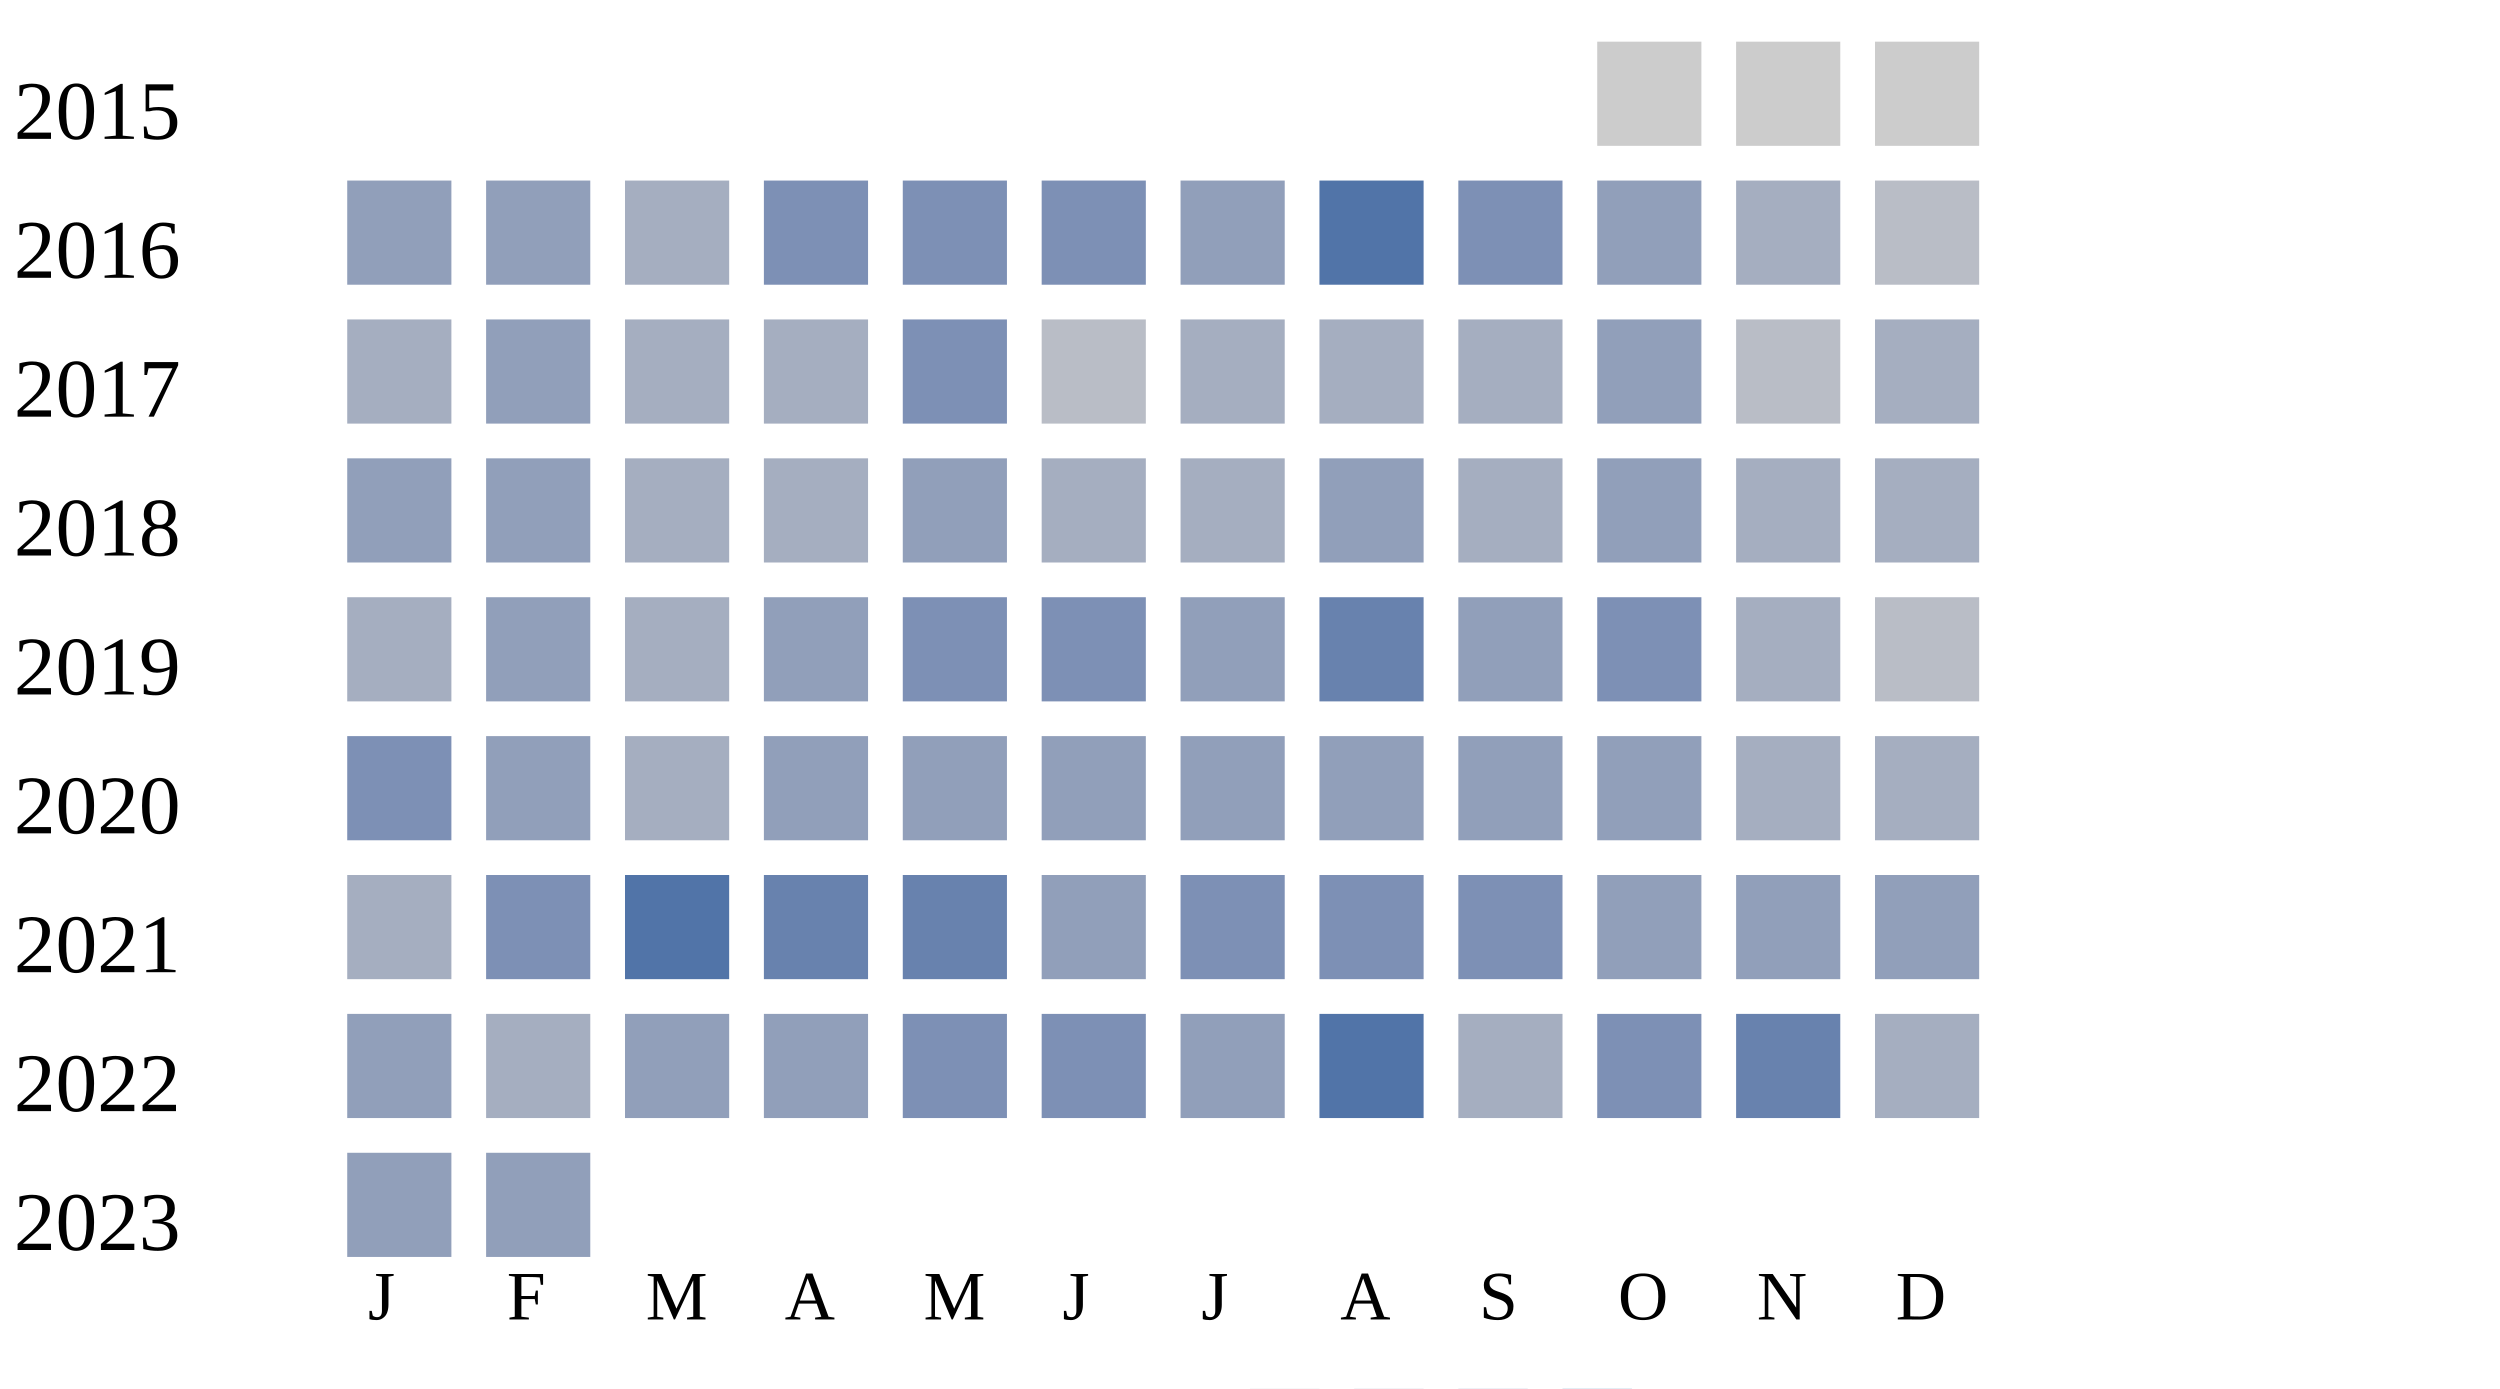
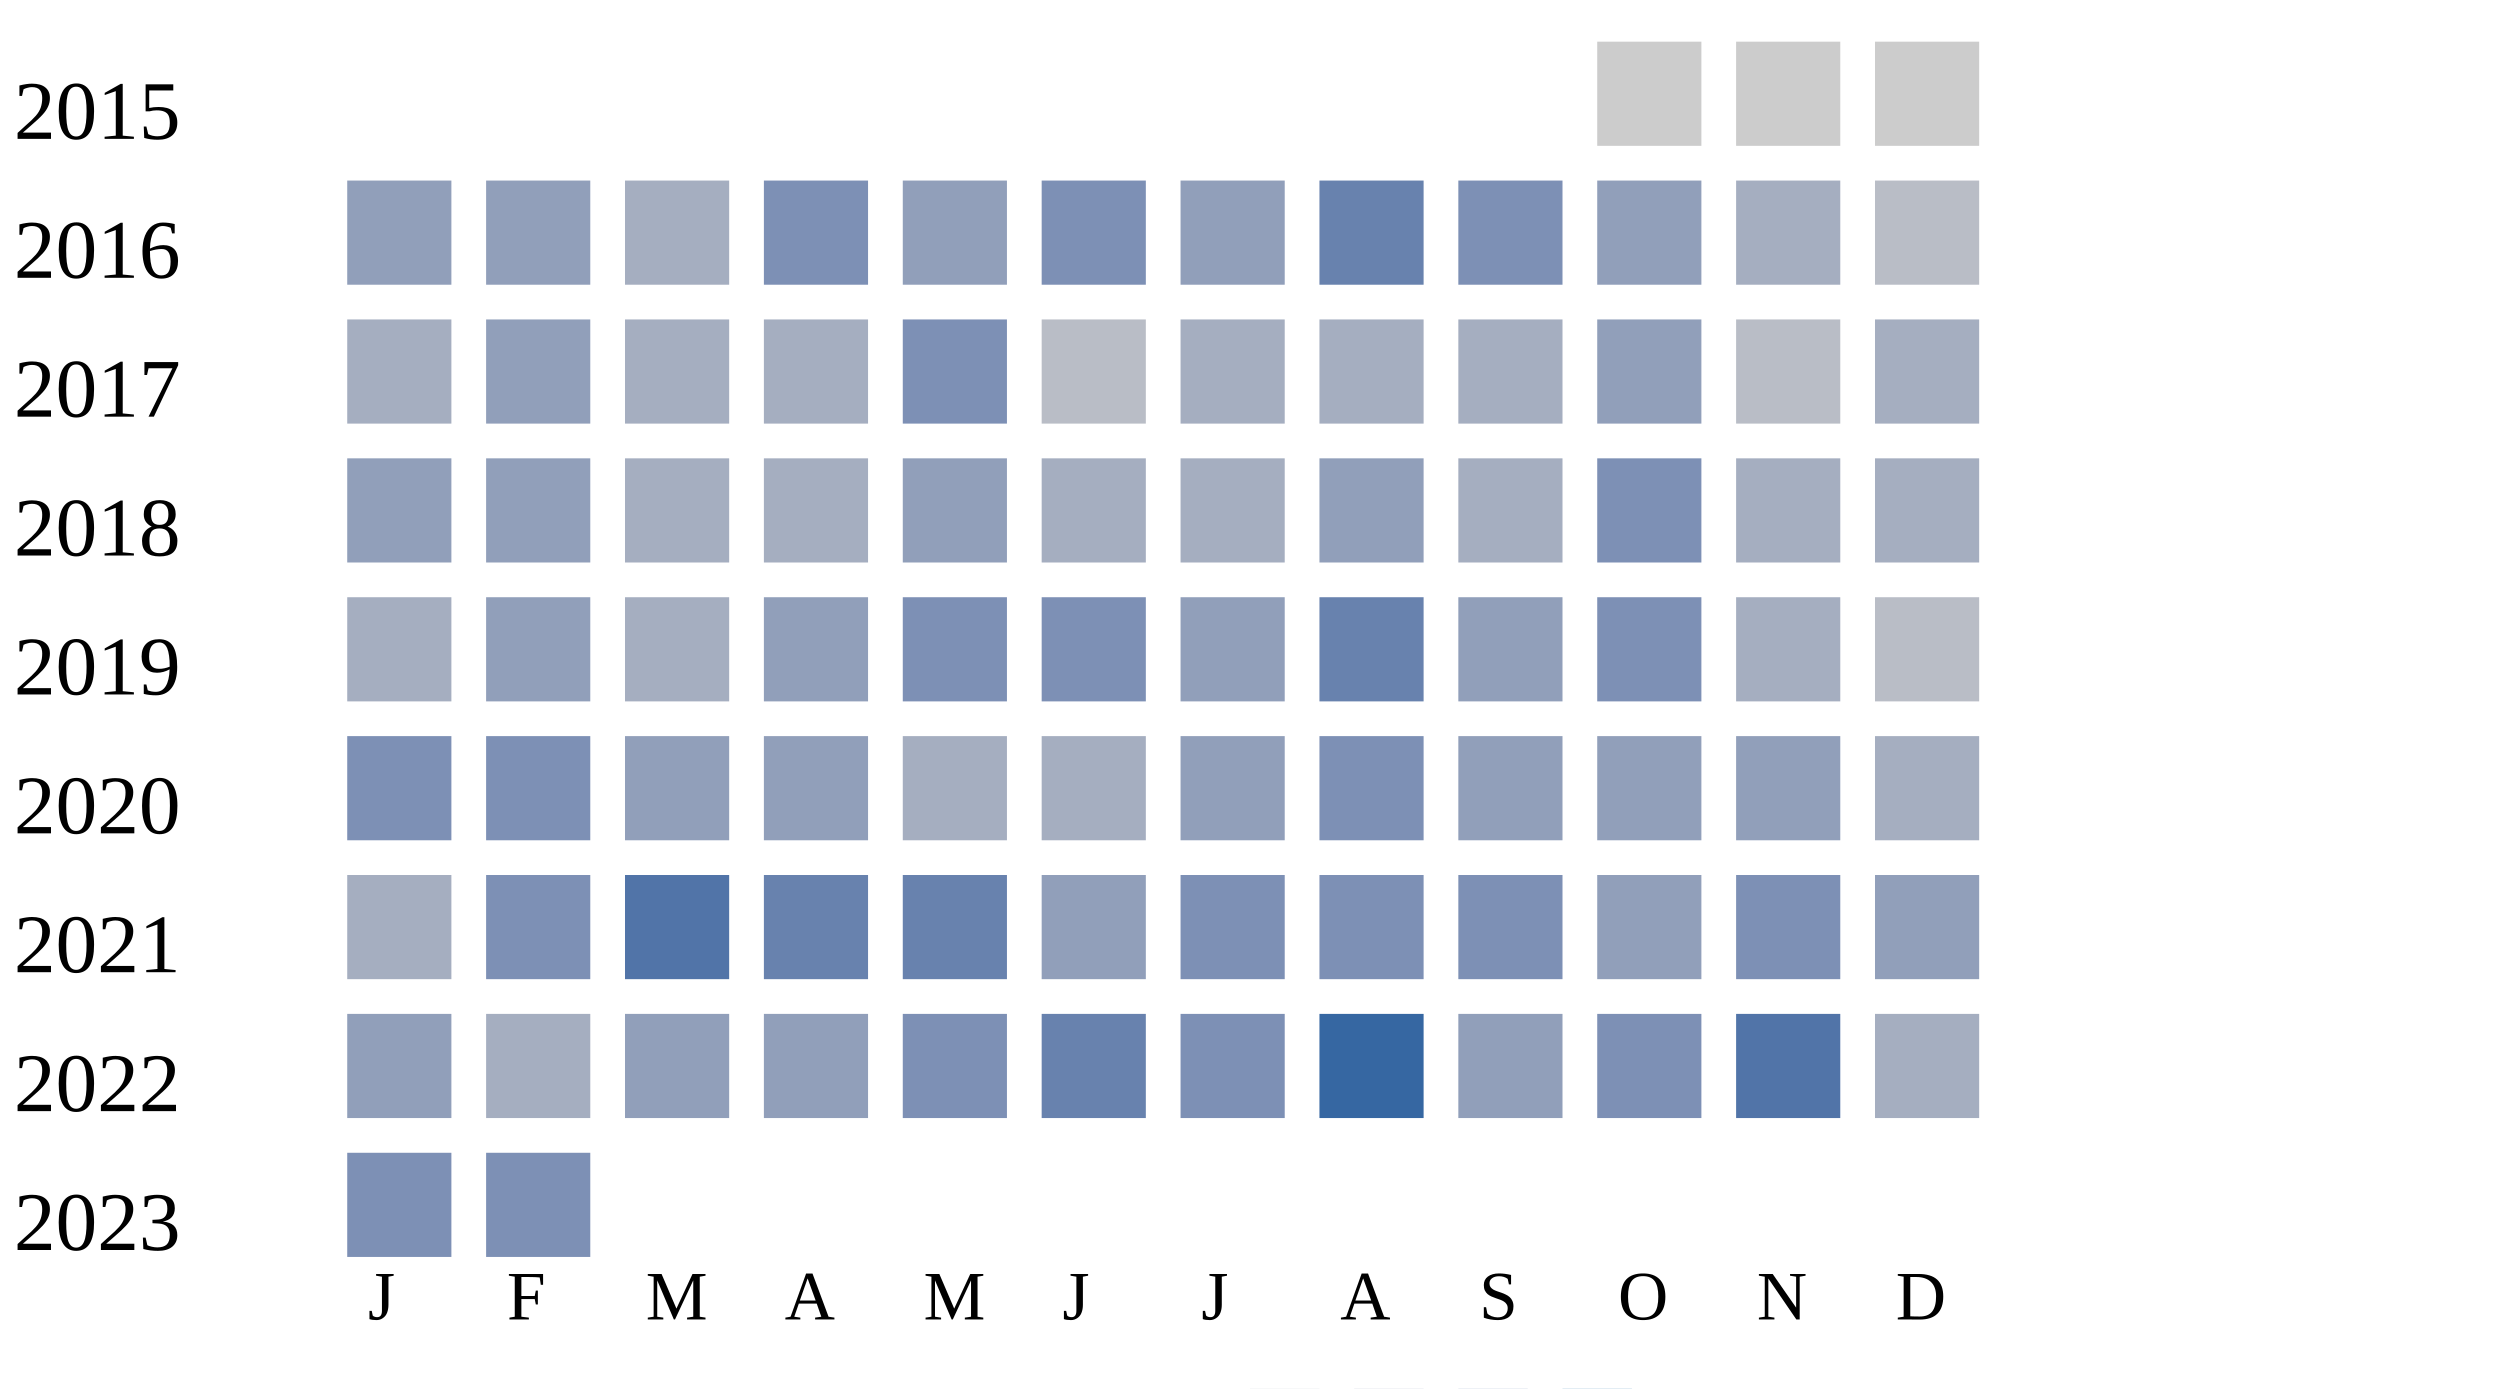
<svg xmlns="http://www.w3.org/2000/svg" width="360" height="200">
  <g transform="translate(0 0)">
    <text x="2" y="20">2015</text>
    <rect x="230" y="6" width="15" height="15" fill="#cccccc" />
    <rect x="250" y="6" width="15" height="15" fill="#cccccc" />
    <rect x="270" y="6" width="15" height="15" fill="#cccccc" />
  </g>
  <g transform="translate(0 20)">
    <text x="2" y="20">2016</text>
    <rect x="50" y="6" width="15" height="15" fill="#919fba" />
    <rect x="70" y="6" width="15" height="15" fill="#919fba" />
    <rect x="90" y="6" width="15" height="15" fill="#a5aec0" />
    <rect x="110" y="6" width="15" height="15" fill="#7d90b5" />
-     <rect x="130" y="6" width="15" height="15" fill="#7d90b5" />
+     <rect x="130" y="6" width="15" height="15" fill="#919fba" />
    <rect x="150" y="6" width="15" height="15" fill="#7d90b5" />
    <rect x="170" y="6" width="15" height="15" fill="#919fba" />
-     <rect x="190" y="6" width="15" height="15" fill="#5174a8" />
+     <rect x="190" y="6" width="15" height="15" fill="#6882ae" />
    <rect x="210" y="6" width="15" height="15" fill="#7d90b5" />
    <rect x="230" y="6" width="15" height="15" fill="#919fba" />
    <rect x="250" y="6" width="15" height="15" fill="#a5aec0" />
    <rect x="270" y="6" width="15" height="15" fill="#b9bdc6" />
  </g>
  <g transform="translate(0 40)">
    <text x="2" y="20">2017</text>
    <rect x="50" y="6" width="15" height="15" fill="#a5aec0" />
    <rect x="70" y="6" width="15" height="15" fill="#919fba" />
    <rect x="90" y="6" width="15" height="15" fill="#a5aec0" />
    <rect x="110" y="6" width="15" height="15" fill="#a5aec0" />
    <rect x="130" y="6" width="15" height="15" fill="#7d90b5" />
    <rect x="150" y="6" width="15" height="15" fill="#b9bdc6" />
    <rect x="170" y="6" width="15" height="15" fill="#a5aec0" />
    <rect x="190" y="6" width="15" height="15" fill="#a5aec0" />
    <rect x="210" y="6" width="15" height="15" fill="#a5aec0" />
    <rect x="230" y="6" width="15" height="15" fill="#919fba" />
    <rect x="250" y="6" width="15" height="15" fill="#b9bdc6" />
    <rect x="270" y="6" width="15" height="15" fill="#a5aec0" />
  </g>
  <g transform="translate(0 60)">
    <text x="2" y="20">2018</text>
    <rect x="50" y="6" width="15" height="15" fill="#919fba" />
    <rect x="70" y="6" width="15" height="15" fill="#919fba" />
    <rect x="90" y="6" width="15" height="15" fill="#a5aec0" />
    <rect x="110" y="6" width="15" height="15" fill="#a5aec0" />
    <rect x="130" y="6" width="15" height="15" fill="#919fba" />
    <rect x="150" y="6" width="15" height="15" fill="#a5aec0" />
    <rect x="170" y="6" width="15" height="15" fill="#a5aec0" />
    <rect x="190" y="6" width="15" height="15" fill="#919fba" />
    <rect x="210" y="6" width="15" height="15" fill="#a5aec0" />
-     <rect x="230" y="6" width="15" height="15" fill="#919fba" />
+     <rect x="230" y="6" width="15" height="15" fill="#7d90b5" />
    <rect x="250" y="6" width="15" height="15" fill="#a5aec0" />
    <rect x="270" y="6" width="15" height="15" fill="#a5aec0" />
  </g>
  <g transform="translate(0 80)">
    <text x="2" y="20">2019</text>
    <rect x="50" y="6" width="15" height="15" fill="#a5aec0" />
    <rect x="70" y="6" width="15" height="15" fill="#919fba" />
    <rect x="90" y="6" width="15" height="15" fill="#a5aec0" />
    <rect x="110" y="6" width="15" height="15" fill="#919fba" />
    <rect x="130" y="6" width="15" height="15" fill="#7d90b5" />
    <rect x="150" y="6" width="15" height="15" fill="#7d90b5" />
    <rect x="170" y="6" width="15" height="15" fill="#919fba" />
    <rect x="190" y="6" width="15" height="15" fill="#6882ae" />
    <rect x="210" y="6" width="15" height="15" fill="#919fba" />
    <rect x="230" y="6" width="15" height="15" fill="#7d90b5" />
    <rect x="250" y="6" width="15" height="15" fill="#a5aec0" />
    <rect x="270" y="6" width="15" height="15" fill="#b9bdc6" />
  </g>
  <g transform="translate(0 100)">
    <text x="2" y="20">2020</text>
    <rect x="50" y="6" width="15" height="15" fill="#7d90b5" />
-     <rect x="70" y="6" width="15" height="15" fill="#919fba" />
-     <rect x="90" y="6" width="15" height="15" fill="#a5aec0" />
+     <rect x="70" y="6" width="15" height="15" fill="#7d90b5" />
+     <rect x="90" y="6" width="15" height="15" fill="#919fba" />
    <rect x="110" y="6" width="15" height="15" fill="#919fba" />
-     <rect x="130" y="6" width="15" height="15" fill="#919fba" />
-     <rect x="150" y="6" width="15" height="15" fill="#919fba" />
+     <rect x="130" y="6" width="15" height="15" fill="#a5aec0" />
+     <rect x="150" y="6" width="15" height="15" fill="#a5aec0" />
    <rect x="170" y="6" width="15" height="15" fill="#919fba" />
-     <rect x="190" y="6" width="15" height="15" fill="#919fba" />
+     <rect x="190" y="6" width="15" height="15" fill="#7d90b5" />
    <rect x="210" y="6" width="15" height="15" fill="#919fba" />
    <rect x="230" y="6" width="15" height="15" fill="#919fba" />
-     <rect x="250" y="6" width="15" height="15" fill="#a5aec0" />
+     <rect x="250" y="6" width="15" height="15" fill="#919fba" />
    <rect x="270" y="6" width="15" height="15" fill="#a5aec0" />
  </g>
  <g transform="translate(0 120)">
    <text x="2" y="20">2021</text>
    <rect x="50" y="6" width="15" height="15" fill="#a5aec0" />
    <rect x="70" y="6" width="15" height="15" fill="#7d90b5" />
    <rect x="90" y="6" width="15" height="15" fill="#5174a8" />
    <rect x="110" y="6" width="15" height="15" fill="#6882ae" />
    <rect x="130" y="6" width="15" height="15" fill="#6882ae" />
    <rect x="150" y="6" width="15" height="15" fill="#919fba" />
    <rect x="170" y="6" width="15" height="15" fill="#7d90b5" />
    <rect x="190" y="6" width="15" height="15" fill="#7d90b5" />
    <rect x="210" y="6" width="15" height="15" fill="#7d90b5" />
    <rect x="230" y="6" width="15" height="15" fill="#919fba" />
-     <rect x="250" y="6" width="15" height="15" fill="#919fba" />
+     <rect x="250" y="6" width="15" height="15" fill="#7d90b5" />
    <rect x="270" y="6" width="15" height="15" fill="#919fba" />
  </g>
  <g transform="translate(0 140)">
    <text x="2" y="20">2022</text>
    <rect x="50" y="6" width="15" height="15" fill="#919fba" />
    <rect x="70" y="6" width="15" height="15" fill="#a5aec0" />
    <rect x="90" y="6" width="15" height="15" fill="#919fba" />
    <rect x="110" y="6" width="15" height="15" fill="#919fba" />
    <rect x="130" y="6" width="15" height="15" fill="#7d90b5" />
-     <rect x="150" y="6" width="15" height="15" fill="#7d90b5" />
-     <rect x="170" y="6" width="15" height="15" fill="#919fba" />
-     <rect x="190" y="6" width="15" height="15" fill="#5174a8" />
-     <rect x="210" y="6" width="15" height="15" fill="#a5aec0" />
+     <rect x="150" y="6" width="15" height="15" fill="#6882ae" />
+     <rect x="170" y="6" width="15" height="15" fill="#7d90b5" />
+     <rect x="190" y="6" width="15" height="15" fill="#3667a2" />
+     <rect x="210" y="6" width="15" height="15" fill="#919fba" />
    <rect x="230" y="6" width="15" height="15" fill="#7d90b5" />
-     <rect x="250" y="6" width="15" height="15" fill="#6882ae" />
+     <rect x="250" y="6" width="15" height="15" fill="#5174a8" />
    <rect x="270" y="6" width="15" height="15" fill="#a5aec0" />
  </g>
  <g transform="translate(0 160)">
    <text x="2" y="20">2023</text>
-     <rect x="50" y="6" width="15" height="15" fill="#919fba" />
-     <rect x="70" y="6" width="15" height="15" fill="#919fba" />
+     <rect x="50" y="6" width="15" height="15" fill="#7d90b5" />
+     <rect x="70" y="6" width="15" height="15" fill="#7d90b5" />
  </g>
  <text style="font-size: 10px; text-align: center" x="53" y="190">J</text>
  <text style="font-size: 10px; text-align: center" x="73" y="190">F</text>
  <text style="font-size: 10px; text-align: center" x="93" y="190">M</text>
  <text style="font-size: 10px; text-align: center" x="113" y="190">A</text>
  <text style="font-size: 10px; text-align: center" x="133" y="190">M</text>
  <text style="font-size: 10px; text-align: center" x="153" y="190">J</text>
  <text style="font-size: 10px; text-align: center" x="173" y="190">J</text>
  <text style="font-size: 10px; text-align: center" x="193" y="190">A</text>
  <text style="font-size: 10px; text-align: center" x="213" y="190">S</text>
  <text style="font-size: 10px; text-align: center" x="233" y="190">O</text>
  <text style="font-size: 10px; text-align: center" x="253" y="190">N</text>
  <text style="font-size: 10px; text-align: center" x="273" y="190">D</text>
  <text style="font-size: 10px;" x="155" y="209">Less</text>
  <rect fill="#b9bdc6" width="10" height="10" x="180" y="200" />
  <rect fill="#919fba" width="10" height="10" x="195" y="200" />
  <rect fill="#6882ae" width="10" height="10" x="210" y="200" />
  <rect fill="#005a9c" width="10" height="10" x="225" y="200" />
  <text x="240" y="209" style="font-size: 10px;">More</text>
</svg>
